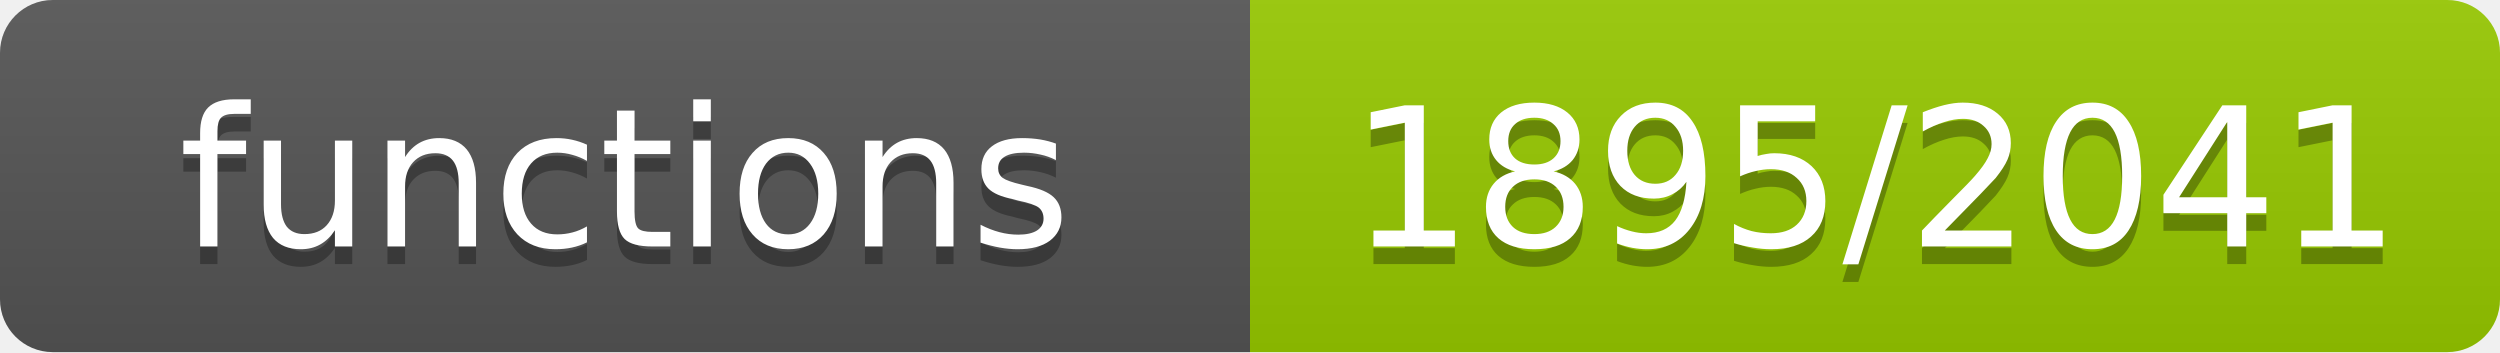
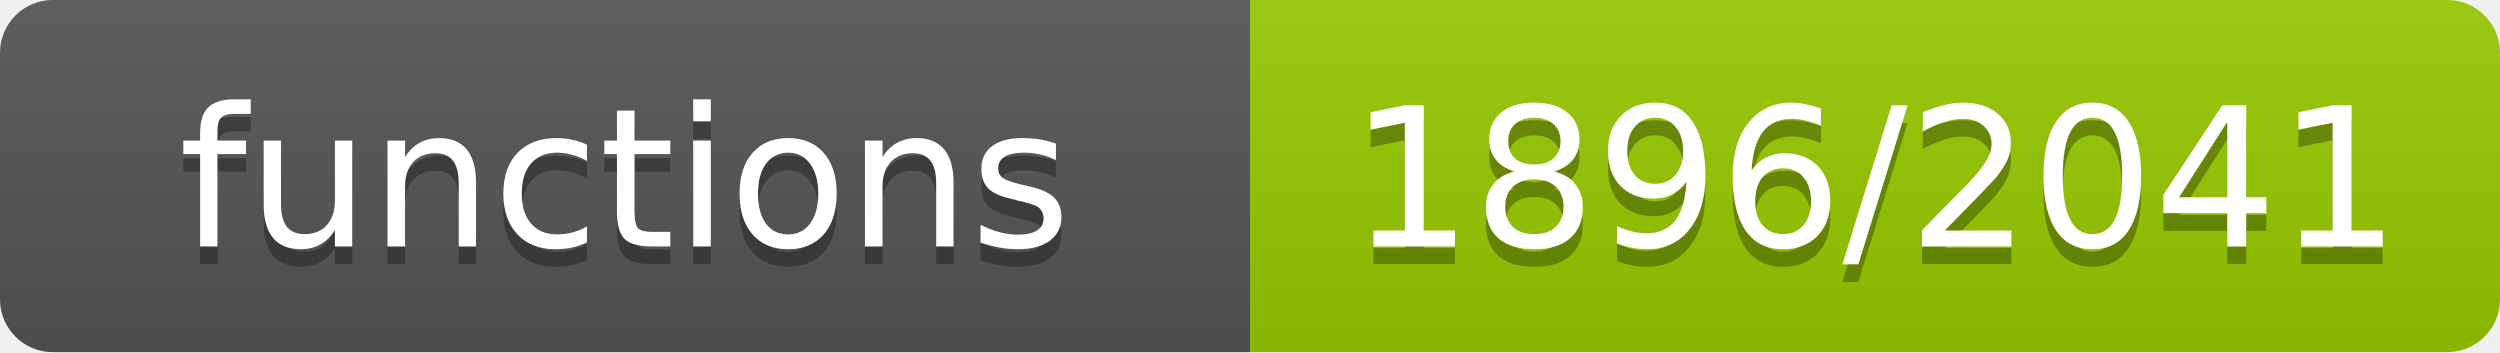
- <svg xmlns="http://www.w3.org/2000/svg" width="142" height="20" role="img" aria-label="functions: 1895/2041">
+ <svg xmlns="http://www.w3.org/2000/svg" width="142" height="20" role="img" aria-label="functions: 1896/2041">
  <linearGradient id="s" x2="0" y2="100%">
    <stop offset="0" stop-color="#bbb" stop-opacity=".1" />
    <stop offset="1" stop-opacity=".1" />
  </linearGradient>
  <clipPath id="r">
    <rect width="142" height="20" rx="3" fill="#fff" />
  </clipPath>
  <g clip-path="url(#r)">
    <rect width="71" height="20" fill="#555" />
    <rect x="71" width="71" height="20" fill="#97ca00" />
    <rect width="142" height="20" fill="url(#s)" />
  </g>
  <g fill="#fff" text-anchor="middle" font-family="Verdana,Geneva,DejaVu Sans,sans-serif" font-size="11">
    <text x="35.5" y="15" fill="#010101" fill-opacity=".3">functions</text>
    <text x="35.5" y="14">functions</text>
-     <text x="106.5" y="15" fill="#010101" fill-opacity=".3">1895/2041</text>
-     <text x="106.5" y="14">1895/2041</text>
+     <text x="106.5" y="15" fill="#010101" fill-opacity=".3">1896/2041</text>
+     <text x="106.5" y="14">1896/2041</text>
  </g>
</svg>
